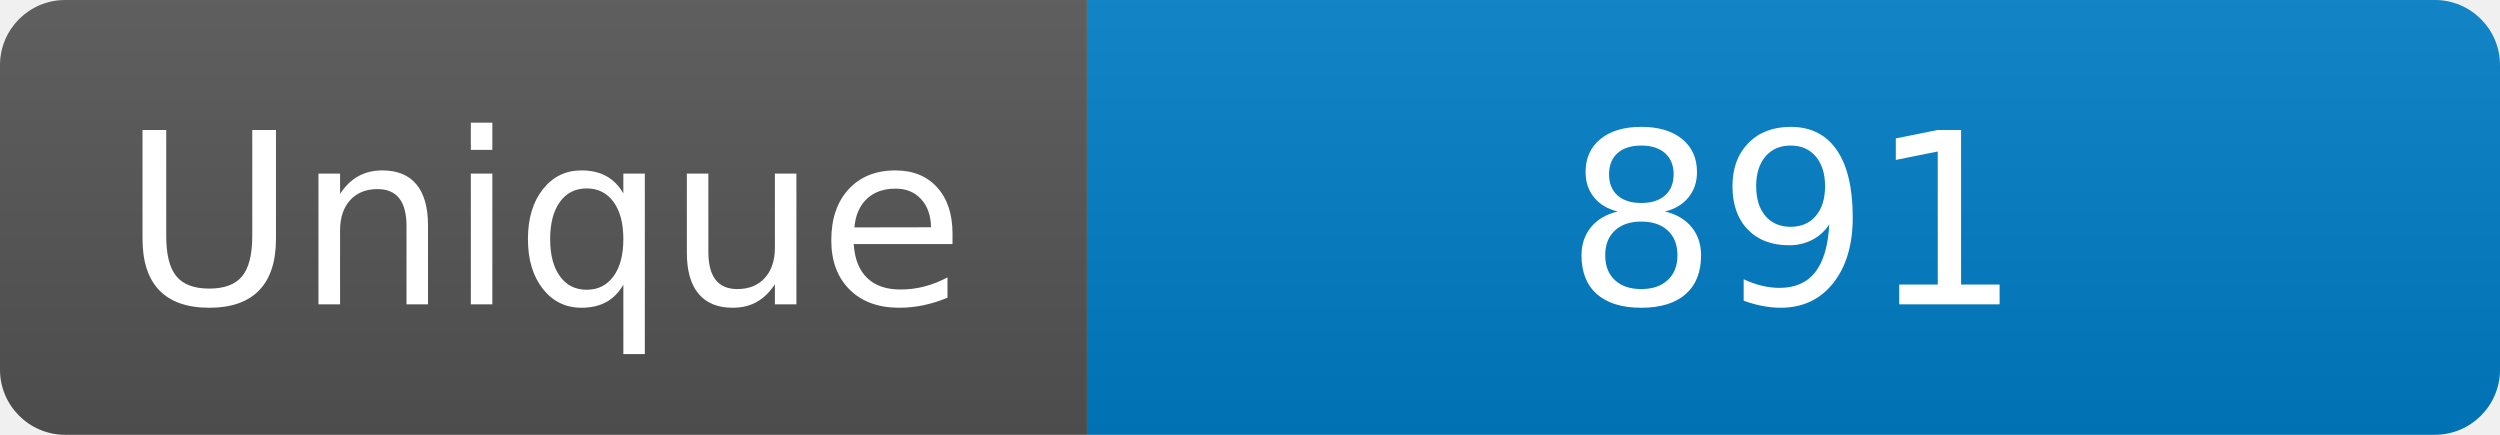
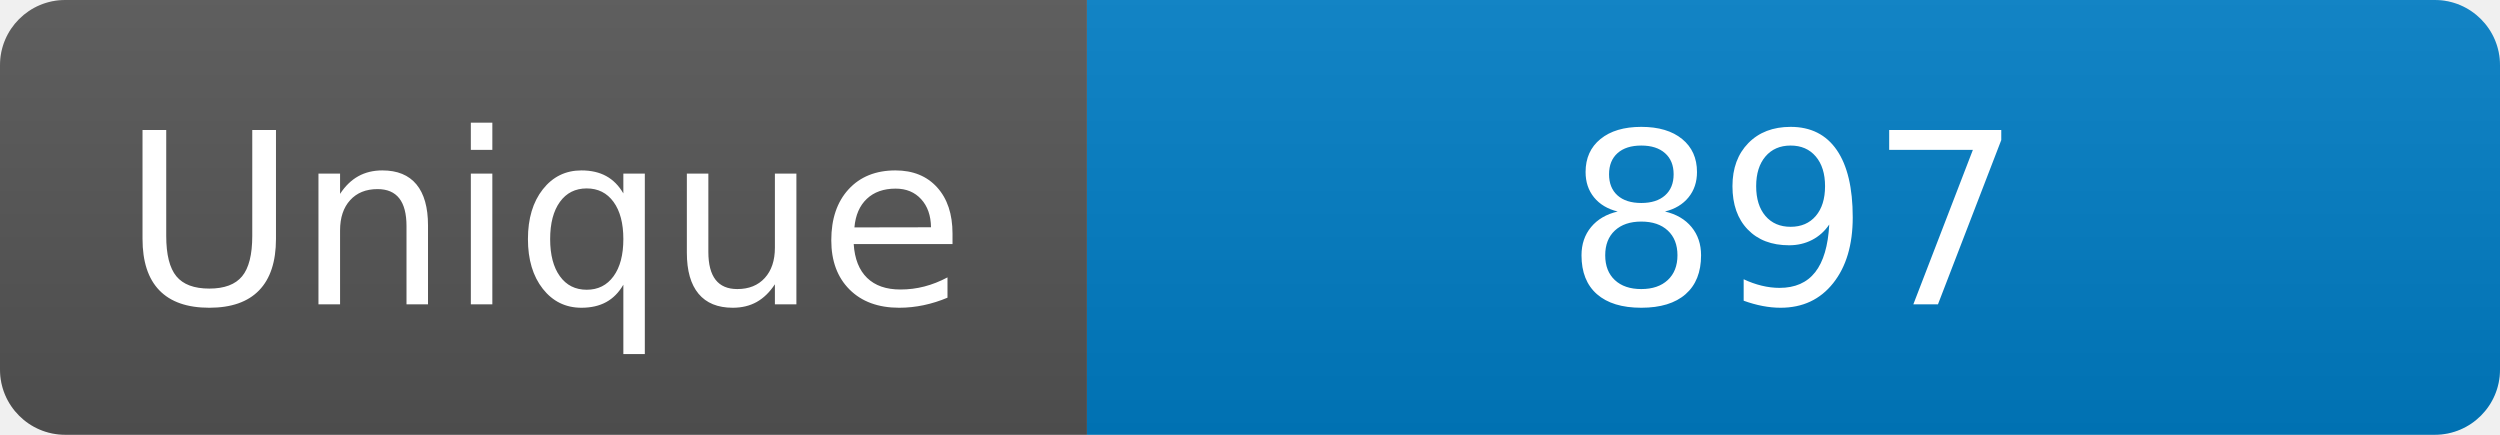
<svg xmlns="http://www.w3.org/2000/svg" width="115" height="20" role="img" aria-label="Maintained?: yes">
  <linearGradient id="s" x2="0" y2="100%">
    <stop offset="0" stop-color="#bbb" stop-opacity=".1" />
    <stop offset="1" stop-opacity=".1" />
  </linearGradient>
  <clipPath id="r">
    <rect width="115" height="20" rx="3" fill="#fff" />
  </clipPath>
  <g clip-path="url(#r)">
    <rect width="50" height="20" fill="#555" />
    <rect x="50" width="160" height="20" fill="#007ec6" />
    <rect width="115" height="20" fill="url(#s)" />
  </g>
  <g fill="#fff" text-anchor="middle" font-family="Verdana,Geneva,DejaVu Sans,sans-serif" font-size="110">
    <text x="250" y="140" transform="scale(.1)" fill="#fff">Unique</text>
-     <text x="825" y="140" transform="scale(.1)" fill="#fff">891</text>
+     <text x="825" y="140" transform="scale(.1)" fill="#fff">897</text>
  </g>
</svg>
